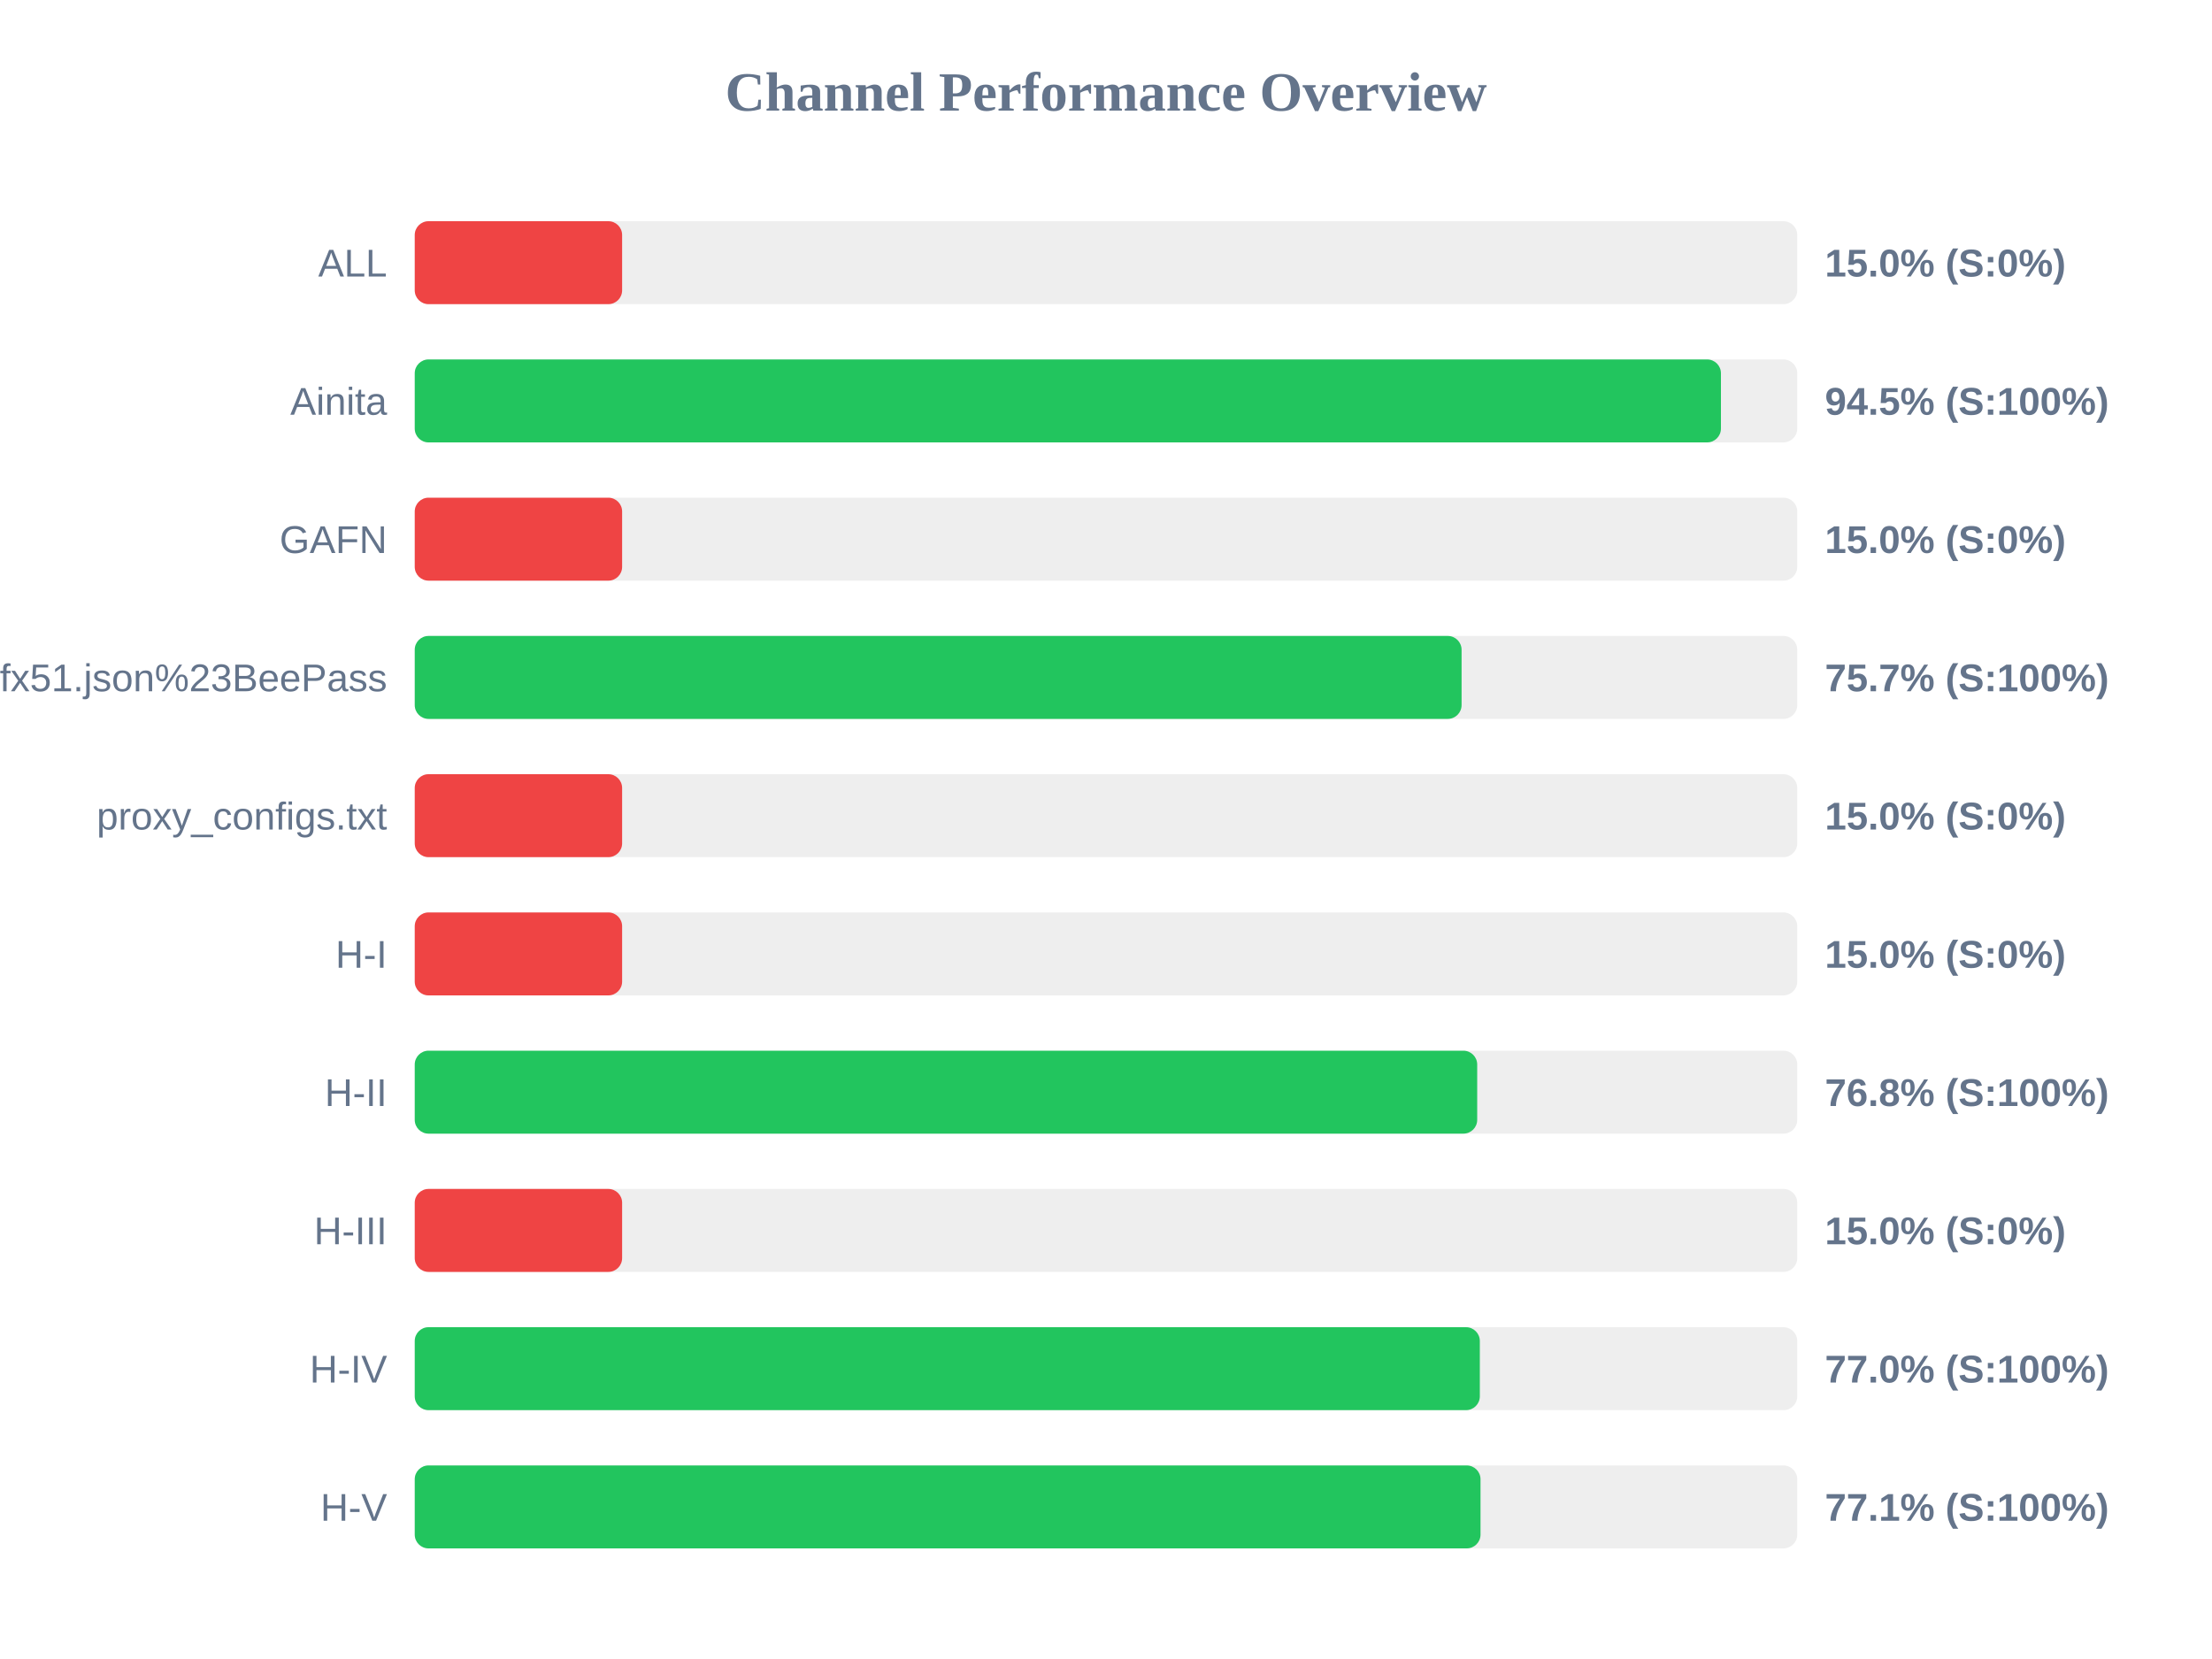
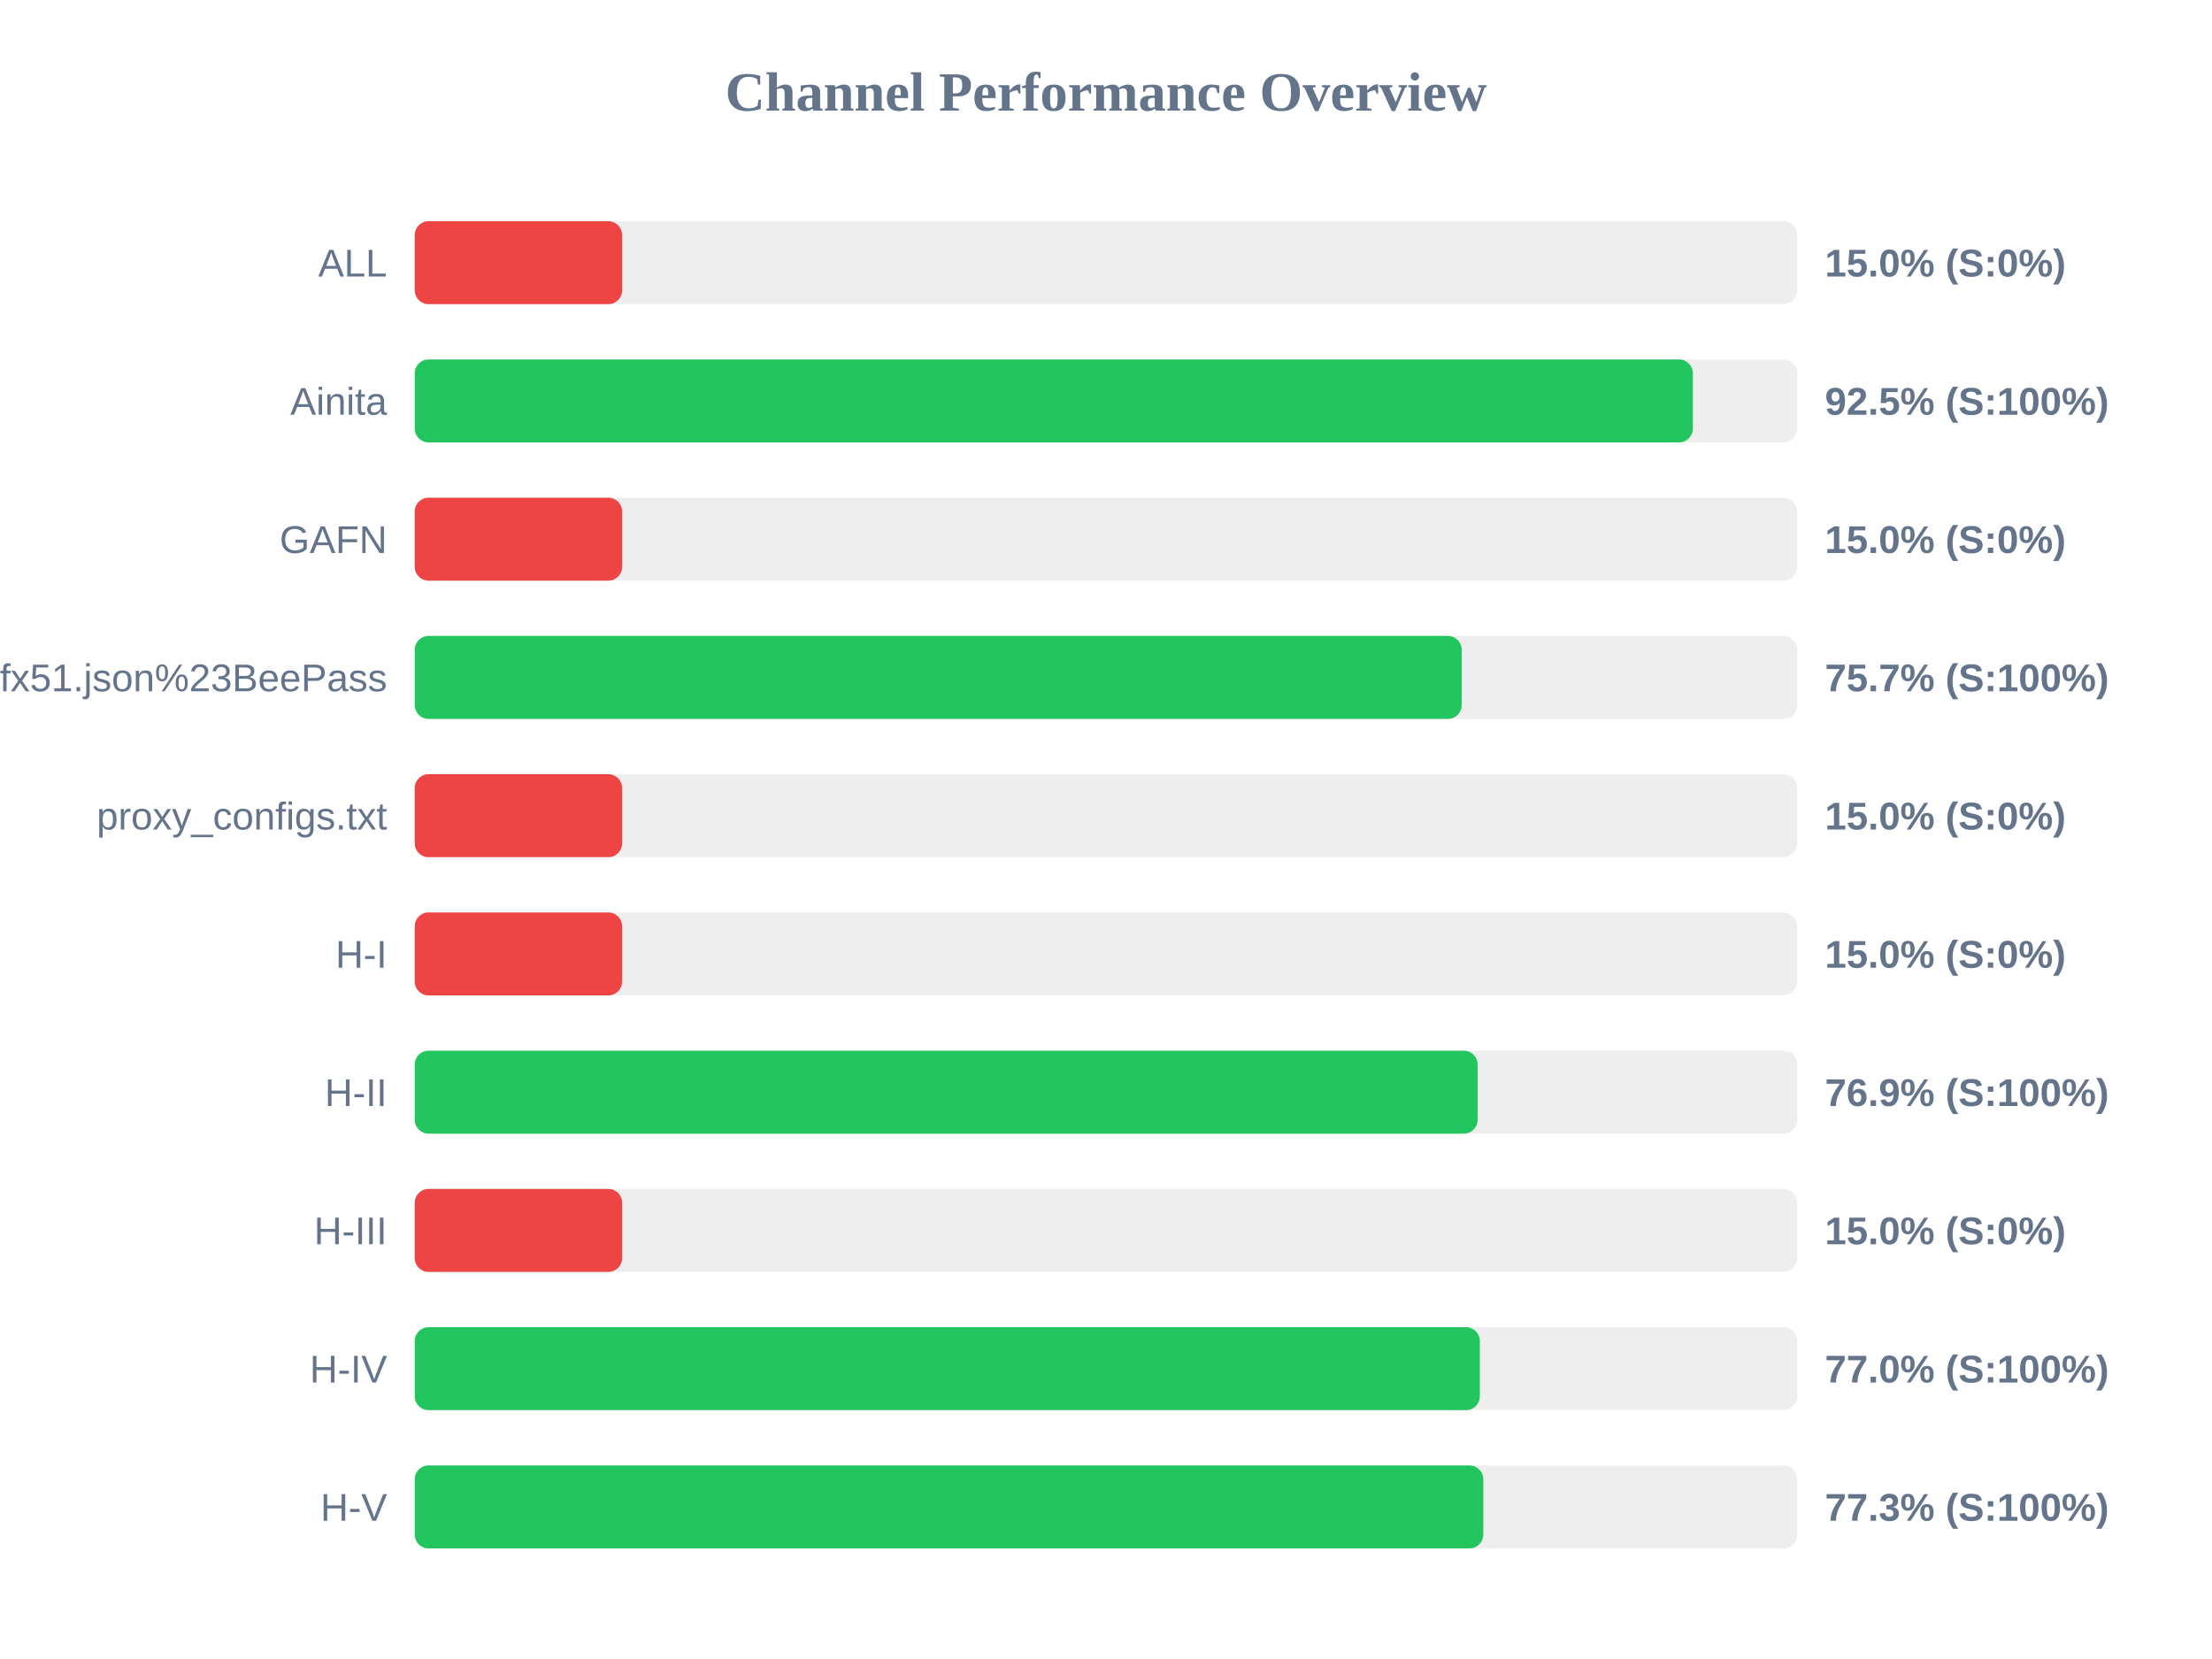
<svg xmlns="http://www.w3.org/2000/svg" width="800" height="600" version="1.1">
  <style>
        .row { font: 14px Arial; fill: #64748b; }
        .score { font: bold 14px Arial; fill: #64748b; }
    </style>
  <text x="400" y="40" text-anchor="middle" font-size="20px" font-weight="bold" fill="#64748b">Channel Performance Overview</text>
  <rect x="150" y="80" width="500" height="30" fill="#eee" rx="5" />
  <rect x="150" y="80" width="75.0" height="30" fill="#ef4444" rx="5" />
  <text x="140" y="100" text-anchor="end" class="row">ALL</text>
  <text x="660" y="100" text-anchor="start" class="score">15.0% (S:0%)</text>
  <rect x="150" y="130" width="500" height="30" fill="#eee" rx="5" />
-   <rect x="150" y="130" width="472.4" height="30" fill="#22c55e" rx="5" />
+   <rect x="150" y="130" width="462.25" height="30" fill="#22c55e" rx="5" />
  <text x="140" y="150" text-anchor="end" class="row">Ainita</text>
-   <text x="660" y="150" text-anchor="start" class="score">94.5% (S:100%)</text>
+   <text x="660" y="150" text-anchor="start" class="score">92.5% (S:100%)</text>
  <rect x="150" y="180" width="500" height="30" fill="#eee" rx="5" />
  <rect x="150" y="180" width="75.0" height="30" fill="#ef4444" rx="5" />
  <text x="140" y="200" text-anchor="end" class="row">GAFN</text>
  <text x="660" y="200" text-anchor="start" class="score">15.0% (S:0%)</text>
  <rect x="150" y="230" width="500" height="30" fill="#eee" rx="5" />
-   <rect x="150" y="230" width="378.6" height="30" fill="#22c55e" rx="5" />
+   <rect x="150" y="230" width="378.65" height="30" fill="#22c55e" rx="5" />
  <text x="140" y="250" text-anchor="end" class="row">sub?s=ssconf%3A%2F%2Fs3.amazonaws.com%2Fbeedynconprd%2Fzf38bv6oxi1nv3wfkpmxyfl8yj5fargza3foantoalu16vznl0ckxx7bgf1ufx51.json%23BeePass</text>
  <text x="660" y="250" text-anchor="start" class="score">75.7% (S:100%)</text>
  <rect x="150" y="280" width="500" height="30" fill="#eee" rx="5" />
  <rect x="150" y="280" width="75.0" height="30" fill="#ef4444" rx="5" />
  <text x="140" y="300" text-anchor="end" class="row">proxy_configs.txt</text>
  <text x="660" y="300" text-anchor="start" class="score">15.0% (S:0%)</text>
  <rect x="150" y="330" width="500" height="30" fill="#eee" rx="5" />
  <rect x="150" y="330" width="75.0" height="30" fill="#ef4444" rx="5" />
  <text x="140" y="350" text-anchor="end" class="row">H-I</text>
  <text x="660" y="350" text-anchor="start" class="score">15.0% (S:0%)</text>
  <rect x="150" y="380" width="500" height="30" fill="#eee" rx="5" />
-   <rect x="150" y="380" width="384.25" height="30" fill="#22c55e" rx="5" />
+   <rect x="150" y="380" width="384.4" height="30" fill="#22c55e" rx="5" />
  <text x="140" y="400" text-anchor="end" class="row">H-II</text>
-   <text x="660" y="400" text-anchor="start" class="score">76.8% (S:100%)</text>
+   <text x="660" y="400" text-anchor="start" class="score">76.9% (S:100%)</text>
  <rect x="150" y="430" width="500" height="30" fill="#eee" rx="5" />
  <rect x="150" y="430" width="75.0" height="30" fill="#ef4444" rx="5" />
  <text x="140" y="450" text-anchor="end" class="row">H-III</text>
  <text x="660" y="450" text-anchor="start" class="score">15.0% (S:0%)</text>
  <rect x="150" y="480" width="500" height="30" fill="#eee" rx="5" />
  <rect x="150" y="480" width="385.2" height="30" fill="#22c55e" rx="5" />
  <text x="140" y="500" text-anchor="end" class="row">H-IV</text>
  <text x="660" y="500" text-anchor="start" class="score">77.0% (S:100%)</text>
  <rect x="150" y="530" width="500" height="30" fill="#eee" rx="5" />
-   <rect x="150" y="530" width="385.45" height="30" fill="#22c55e" rx="5" />
+   <rect x="150" y="530" width="386.45" height="30" fill="#22c55e" rx="5" />
  <text x="140" y="550" text-anchor="end" class="row">H-V</text>
-   <text x="660" y="550" text-anchor="start" class="score">77.1% (S:100%)</text>
+   <text x="660" y="550" text-anchor="start" class="score">77.3% (S:100%)</text>
</svg>
